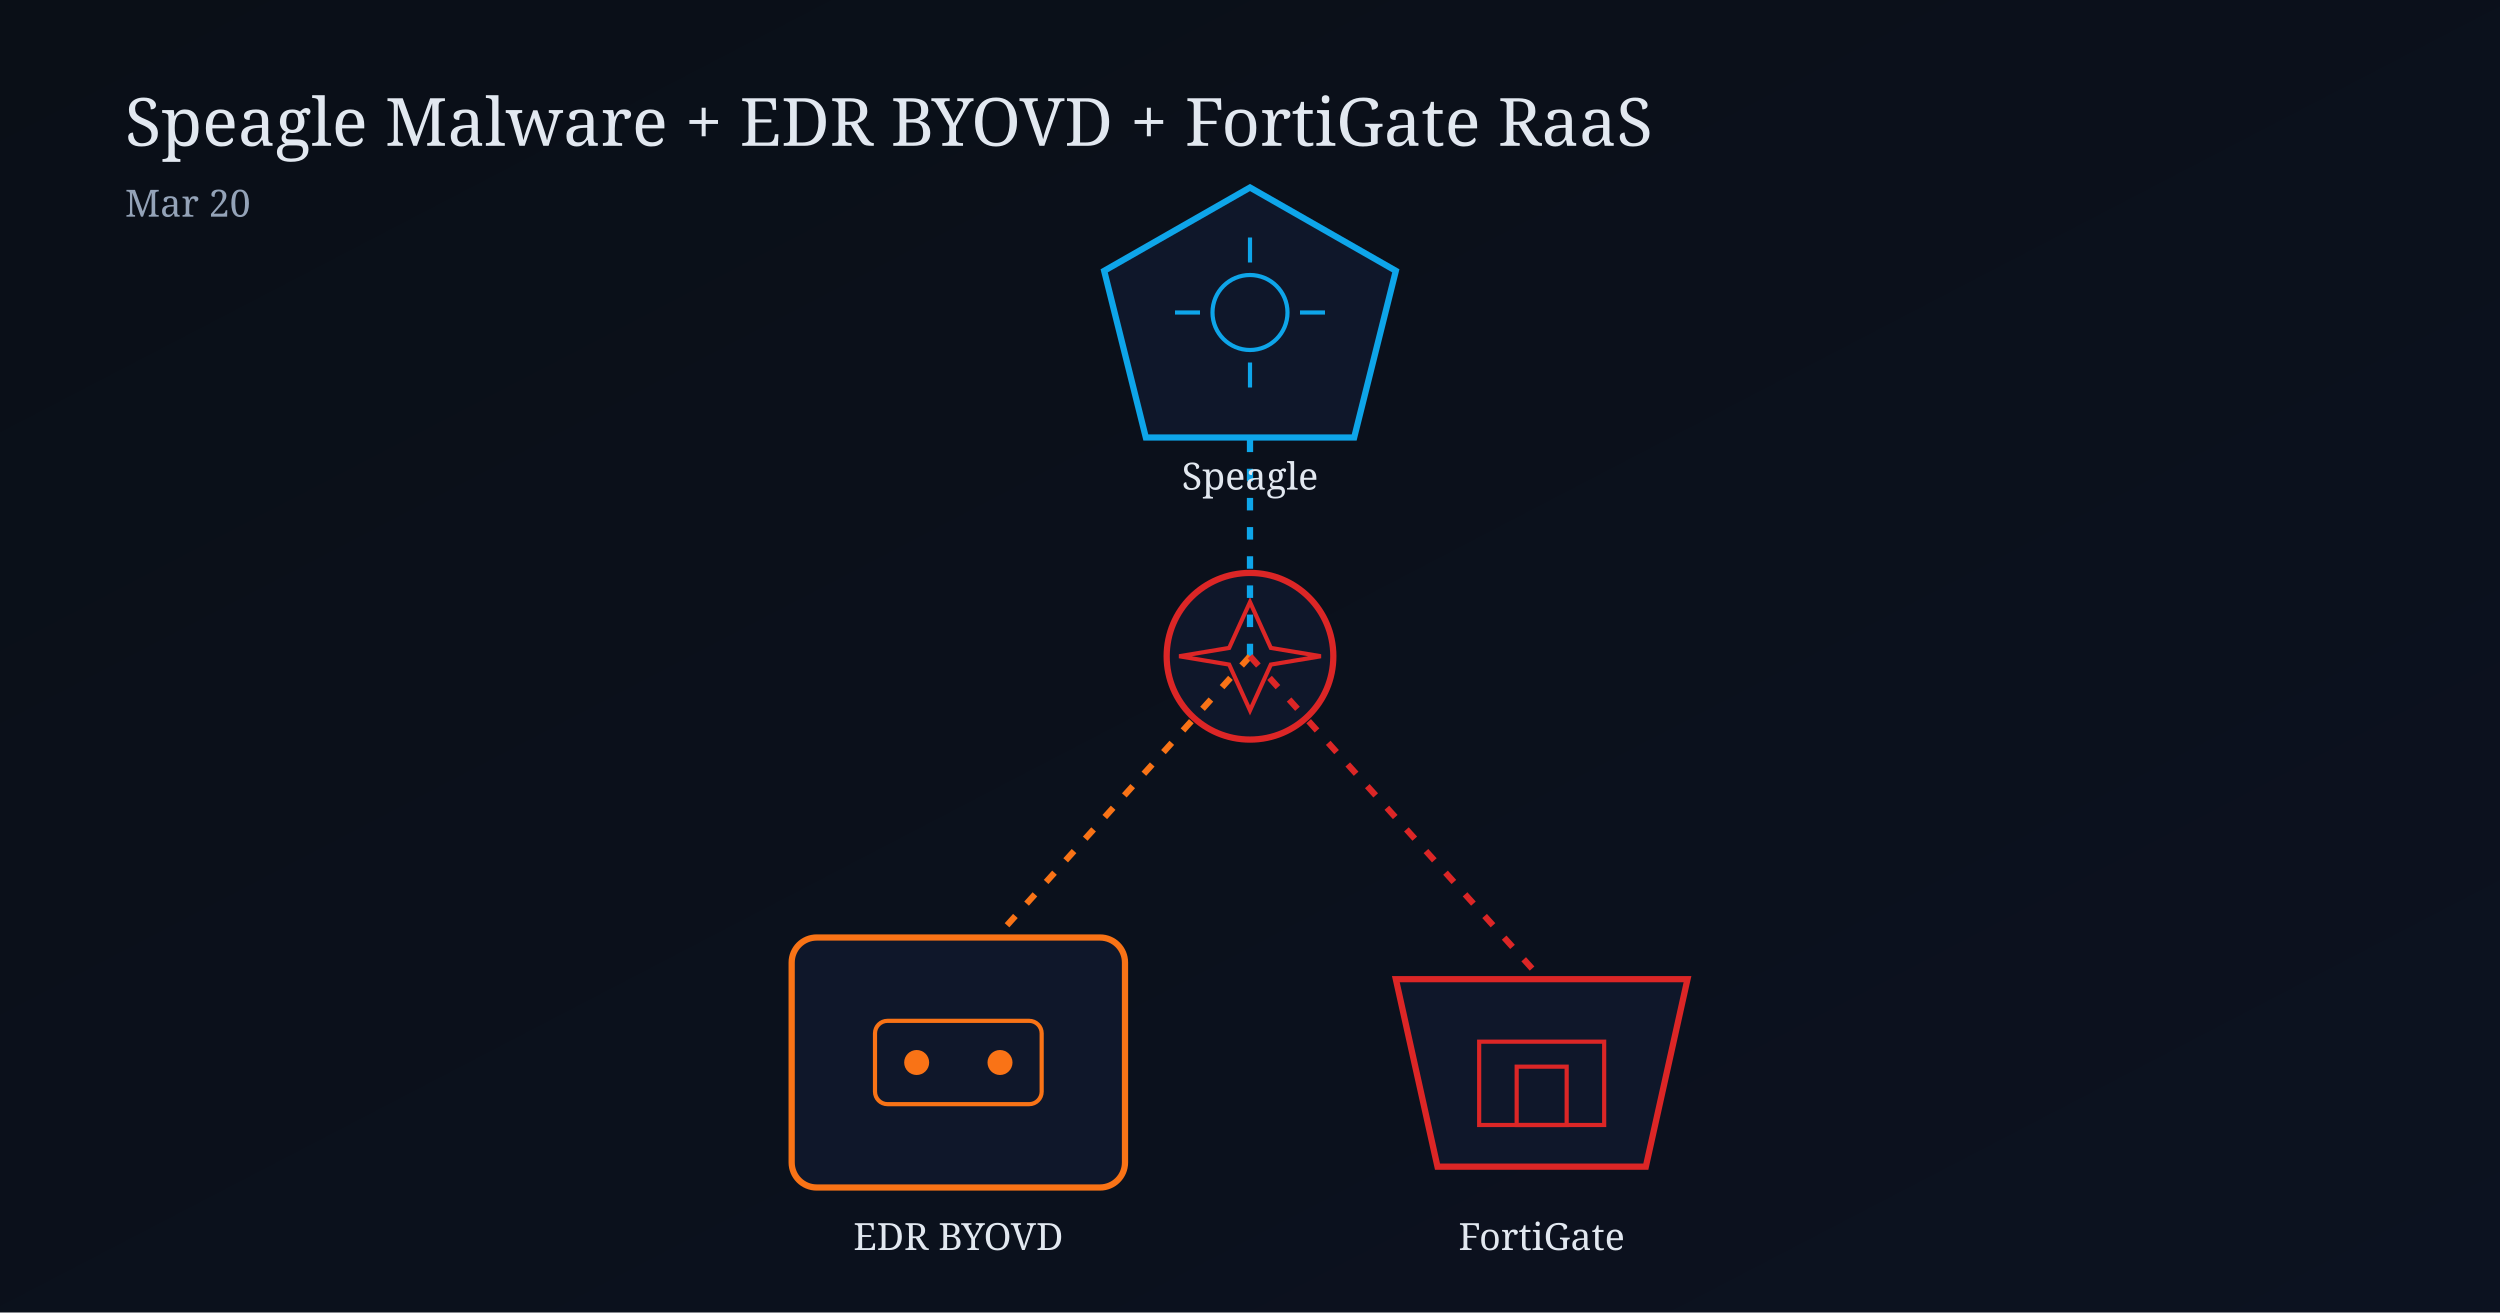
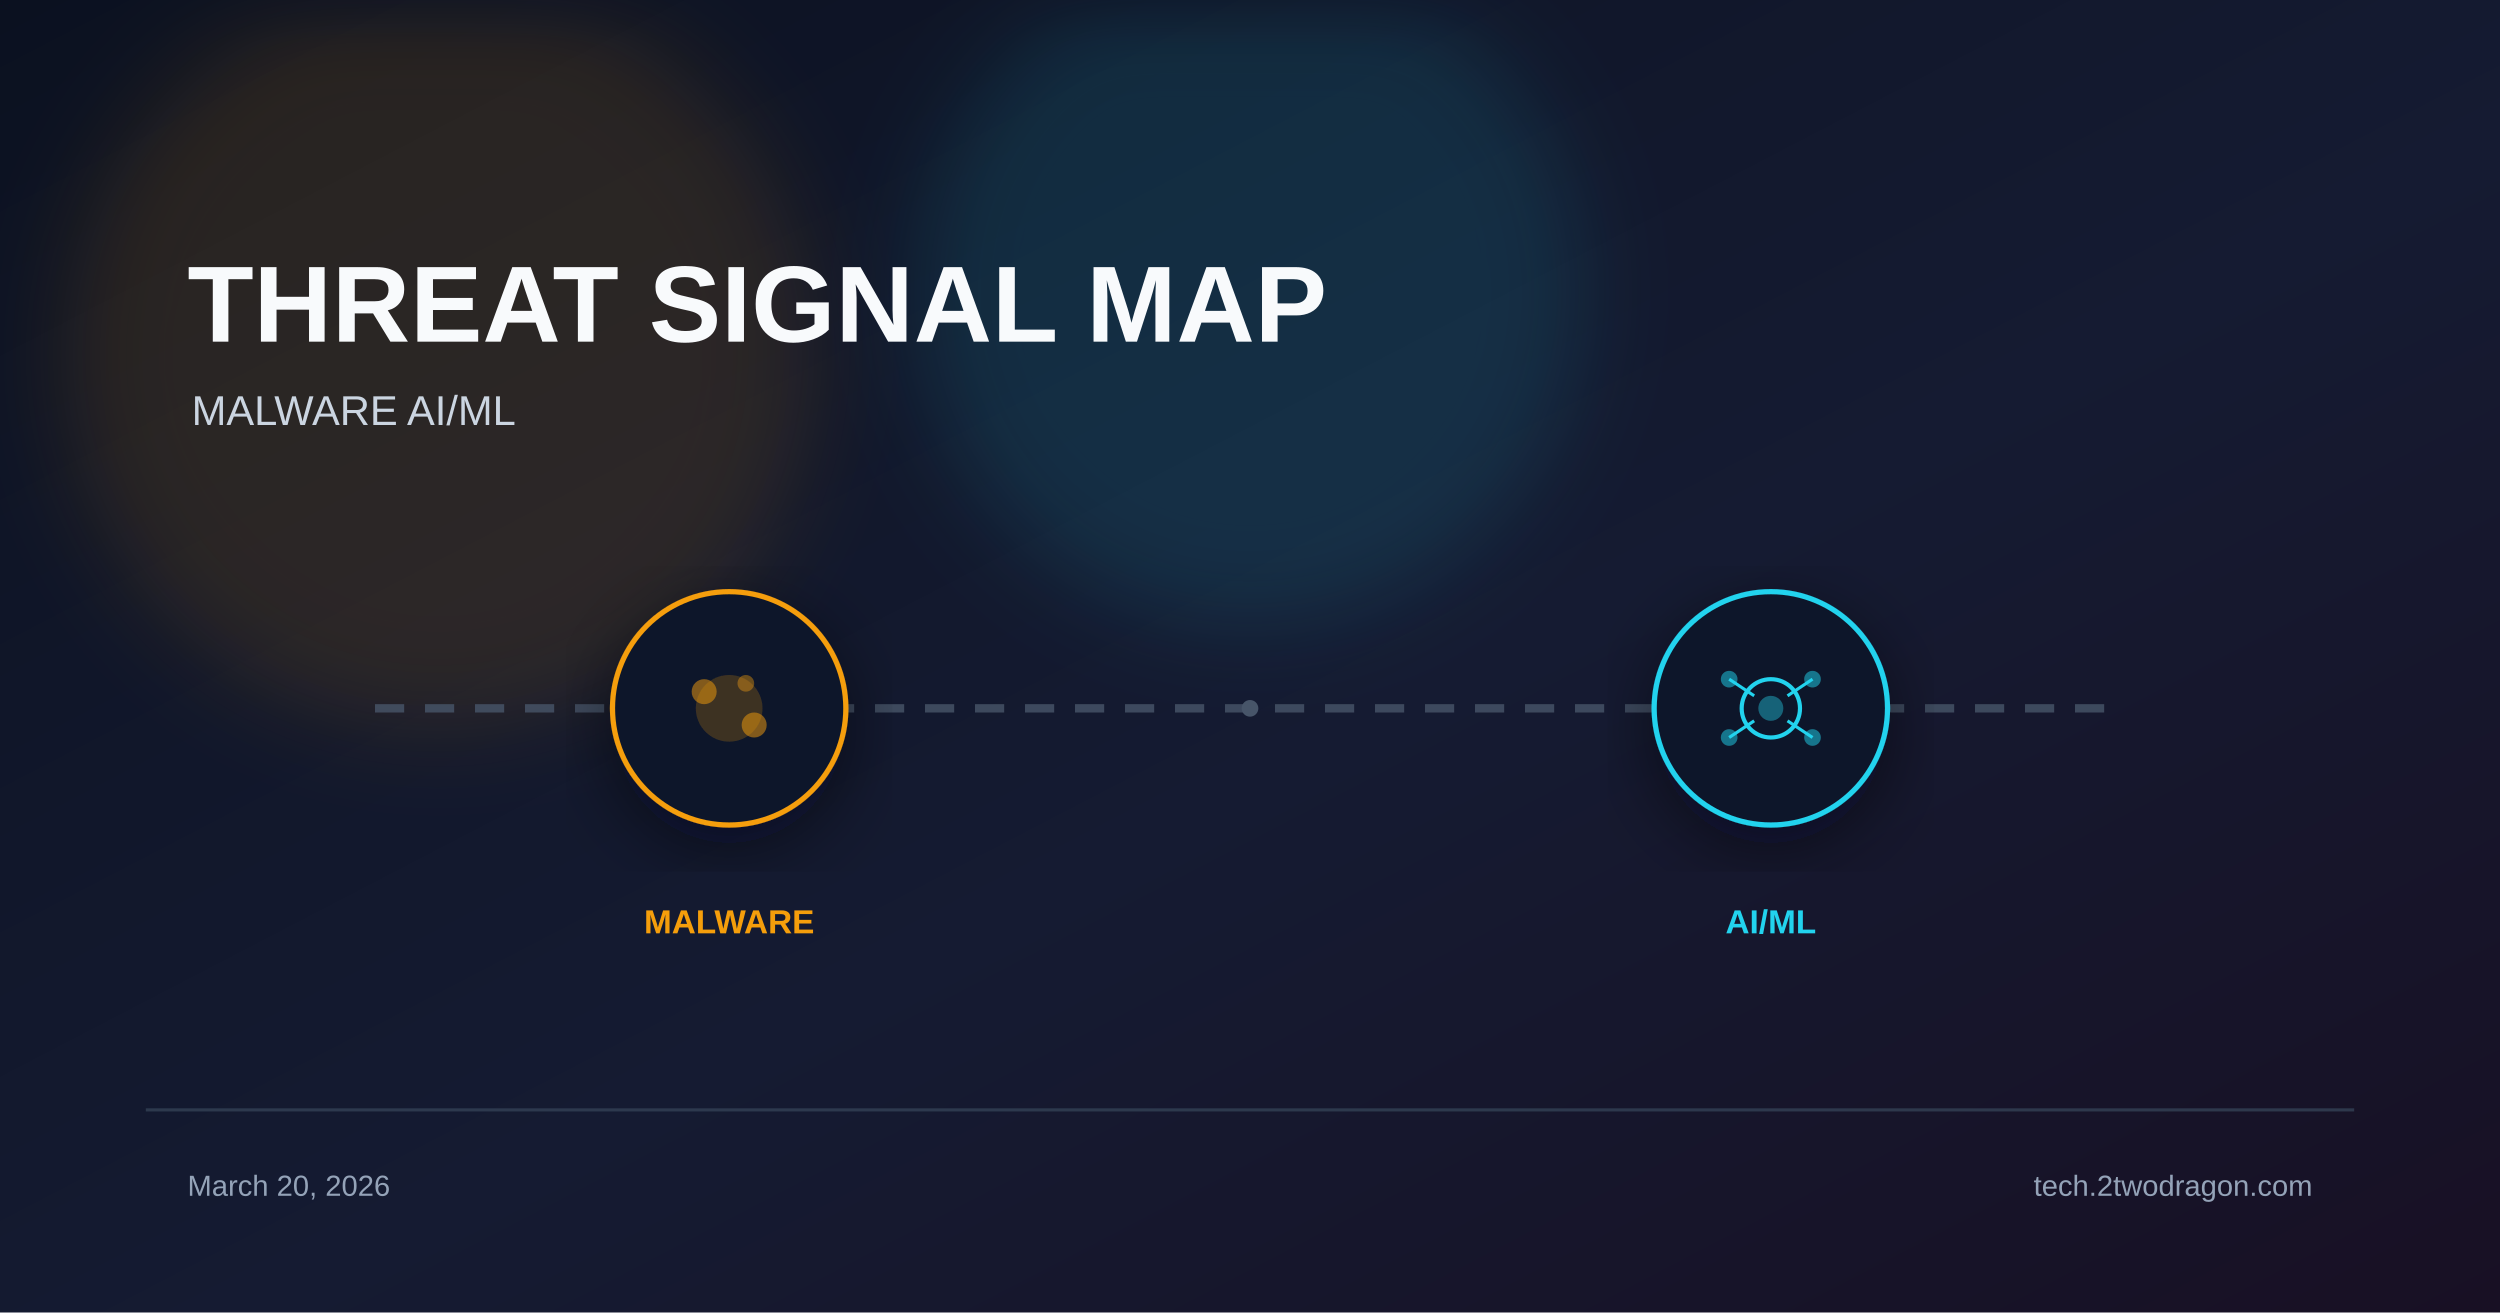
- <svg xmlns="http://www.w3.org/2000/svg" width="1200" height="630" viewBox="0 0 1200 630">
+ <svg xmlns="http://www.w3.org/2000/svg" viewBox="0 0 1200 630" width="1200" height="630">
  <defs>
-     <linearGradient id="bg3" x1="0" y1="0" x2="1" y2="1">
-       <stop offset="0%" stop-color="#0a0f17" />
-       <stop offset="100%" stop-color="#0c1220" />
+     <linearGradient id="bg" x1="0%" y1="0%" x2="100%" y2="100%">
+       <stop offset="0%" stop-color="#0b1120" />
+       <stop offset="55%" stop-color="#151b32" />
+       <stop offset="100%" stop-color="#181024" />
    </linearGradient>
+     <filter id="glow" x="-40%" y="-40%" width="180%" height="180%">
+       <feGaussianBlur stdDeviation="22" />
+     </filter>
+     <filter id="shadow" x="-20%" y="-20%" width="140%" height="140%">
+       <feDropShadow dx="0" dy="10" stdDeviation="18" flood-color="#020617" flood-opacity="0.5" />
+     </filter>
  </defs>
-   <rect width="1200" height="630" fill="url(#bg3)" />
-   <text x="60" y="70" fill="#e2e8f0" font-size="32" font-family="Georgia, serif">Speagle Malware + EDR BYOVD + FortiGate RaaS</text>
-   <text x="60" y="104" fill="#94a3b8" font-size="18" font-family="Georgia, serif">Mar 20</text>
-   <g transform="translate(560,275)">
-     <circle cx="40" cy="40" r="40" fill="#0f172a" stroke="#dc2626" stroke-width="3" />
-     <polygon points="40,14 50,36 74,40 50,44 40,66 30,44 6,40 30,36" fill="none" stroke="#dc2626" stroke-width="2" />
+   <rect width="1200" height="630" fill="url(#bg)" />
+   <circle cx="210" cy="170" r="180" fill="#f59e0b" opacity="0.12" filter="url(#glow)" />
+   <circle cx="600" cy="140" r="160" fill="#22d3ee" opacity="0.12" filter="url(#glow)" />
+   <text x="90" y="164" font-family="Arial, sans-serif" font-size="52" font-weight="700" fill="#f8fafc">THREAT SIGNAL MAP</text>
+   <text x="92" y="204" font-family="Arial, sans-serif" font-size="20" fill="#cbd5e1">MALWARE  AI/ML</text>
+   <line x1="180" y1="340" x2="1020" y2="340" stroke="#475569" stroke-width="4" stroke-dasharray="14 10" opacity="0.8" />
+   <g transform="translate(350 340)" filter="url(#shadow)">
+     <circle r="56" fill="#0f172a" stroke="#f59e0b" stroke-width="2.5" />
+     <circle r="16" fill="#f59e0b" opacity="0.2" />
+     <circle cx="-12" cy="-8" r="6" fill="#f59e0b" opacity="0.5" />
+     <circle cx="12" cy="8" r="6" fill="#f59e0b" opacity="0.5" />
+     <circle cx="8" cy="-12" r="4" fill="#f59e0b" opacity="0.4" />
  </g>
-   <line x1="600" y1="315" x2="600" y2="150" stroke="#0ea5e9" stroke-width="3" stroke-dasharray="6 8" />
-   <line x1="600" y1="315" x2="460" y2="470" stroke="#f97316" stroke-width="3" stroke-dasharray="6 8" />
-   <line x1="600" y1="315" x2="740" y2="470" stroke="#dc2626" stroke-width="3" stroke-dasharray="6 8" />
-   <g transform="translate(520,90)">
-     <path d="M80,0 L150,40 L130,120 L30,120 L10,40 Z" fill="#0f172a" stroke="#0ea5e9" stroke-width="3" />
-     <circle cx="80" cy="60" r="18" fill="none" stroke="#0ea5e9" stroke-width="2" />
-     <line x1="80" y1="36" x2="80" y2="24" stroke="#0ea5e9" stroke-width="2" />
-     <line x1="80" y1="84" x2="80" y2="96" stroke="#0ea5e9" stroke-width="2" />
-     <line x1="56" y1="60" x2="44" y2="60" stroke="#0ea5e9" stroke-width="2" />
-     <line x1="104" y1="60" x2="116" y2="60" stroke="#0ea5e9" stroke-width="2" />
+   <text x="350" y="448" font-family="Arial, sans-serif" font-size="16" font-weight="700" fill="#f59e0b" text-anchor="middle">MALWARE</text>
+   <g transform="translate(850 340)" filter="url(#shadow)">
+     <circle r="56" fill="#0f172a" stroke="#22d3ee" stroke-width="2.5" />
+     <circle r="14" fill="none" stroke="#22d3ee" stroke-width="2" />
+     <circle r="6" fill="#22d3ee" opacity="0.4" />
+     <line x1="-20" y1="-14" x2="-8" y2="-6" stroke="#22d3ee" stroke-width="1.5" />
+     <line x1="20" y1="-14" x2="8" y2="-6" stroke="#22d3ee" stroke-width="1.5" />
+     <line x1="-20" y1="14" x2="-8" y2="6" stroke="#22d3ee" stroke-width="1.5" />
+     <line x1="20" y1="14" x2="8" y2="6" stroke="#22d3ee" stroke-width="1.5" />
+     <circle cx="-20" cy="-14" r="4" fill="#22d3ee" opacity="0.5" />
+     <circle cx="20" cy="-14" r="4" fill="#22d3ee" opacity="0.5" />
+     <circle cx="-20" cy="14" r="4" fill="#22d3ee" opacity="0.5" />
+     <circle cx="20" cy="14" r="4" fill="#22d3ee" opacity="0.5" />
  </g>
-   <text x="600" y="235" text-anchor="middle" fill="#e2e8f0" font-size="18" font-family="Georgia, serif">Speagle</text>
-   <g transform="translate(380,450)">
-     <rect x="0" y="0" width="160" height="120" rx="12" fill="#0f172a" stroke="#f97316" stroke-width="3" />
-     <rect x="40" y="40" width="80" height="40" rx="6" fill="none" stroke="#f97316" stroke-width="2" />
-     <circle cx="60" cy="60" r="6" fill="#f97316" />
-     <circle cx="100" cy="60" r="6" fill="#f97316" />
-   </g>
-   <text x="460" y="600" text-anchor="middle" fill="#e2e8f0" font-size="18" font-family="Georgia, serif">EDR BYOVD</text>
-   <g transform="translate(660,450)">
-     <path d="M10,20 L150,20 L130,110 L30,110 Z" fill="#0f172a" stroke="#dc2626" stroke-width="3" />
-     <rect x="50" y="50" width="60" height="40" fill="none" stroke="#dc2626" stroke-width="2" />
-     <rect x="68" y="62" width="24" height="28" fill="none" stroke="#dc2626" stroke-width="2" />
-   </g>
-   <text x="740" y="600" text-anchor="middle" fill="#e2e8f0" font-size="18" font-family="Georgia, serif">FortiGate</text>
+   <text x="850" y="448" font-family="Arial, sans-serif" font-size="16" font-weight="700" fill="#22d3ee" text-anchor="middle">AI/ML</text>
+   <circle cx="600" cy="340" r="4" fill="#475569" />
+   <rect x="70" y="532" width="1060" height="1.5" fill="#334155" opacity="0.8" />
+   <text x="90" y="574" font-family="Arial, sans-serif" font-size="14" fill="#94a3b8">March 20, 2026</text>
+   <text x="1110" y="574" font-family="Arial, sans-serif" font-size="14" fill="#94a3b8" text-anchor="end">tech.2twodragon.com</text>
</svg>
